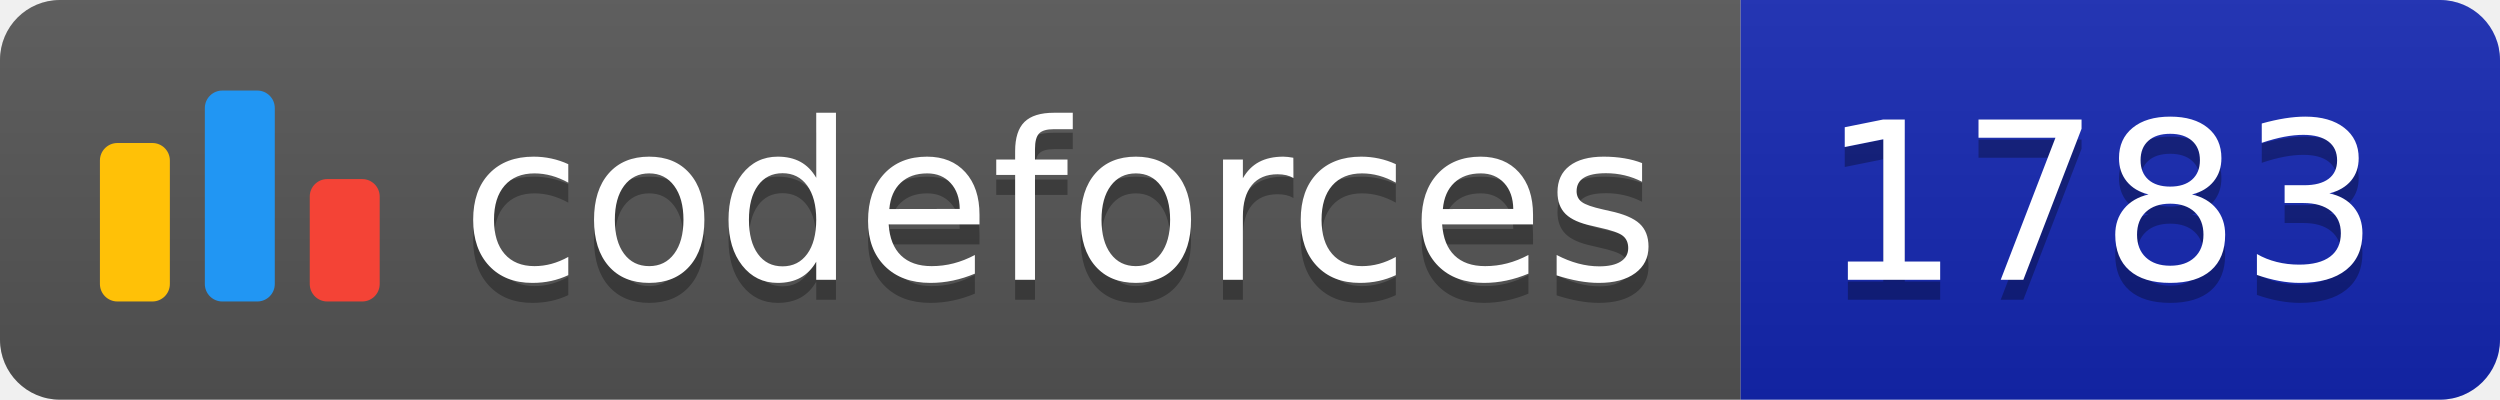
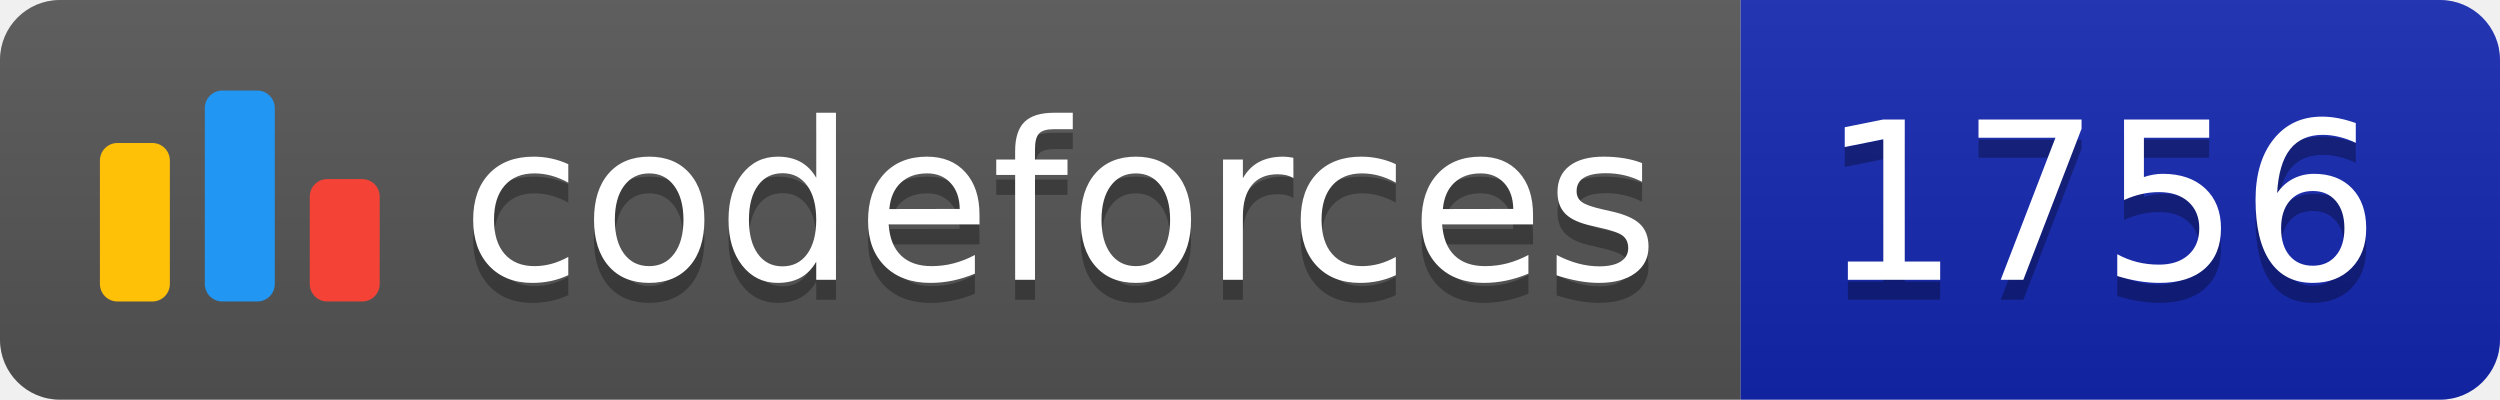
<svg xmlns="http://www.w3.org/2000/svg" width="125.1" height="20">
  <linearGradient id="smooth" x2="0" y2="100%">
    <stop offset="0" stop-color="#bbb" stop-opacity=".1" />
    <stop offset="1" stop-opacity=".1" />
  </linearGradient>
  <clipPath id="round">
    <rect width="125.1" height="20" rx="3" fill="#fff" />
  </clipPath>
  <g clip-path="url(#round)">
    <rect width="87.1" height="20" fill="#555" />
    <rect x="87.1" width="38.0" height="20" fill="#1427B2" />
    <rect width="125.1" height="20" fill="url(#smooth)" />
  </g>
  <g fill="#fff" text-anchor="middle" font-family="DejaVu Sans,Verdana,Geneva,sans-serif" font-size="110">
    <svg x="5" y="3" class="logo" width="14" height="14" viewBox="0 0 32 25" fill="none">
      <rect y="6" width="8" height="18.125" rx="2" fill="#FFC107" />
      <rect x="24" y="10.125" width="8" height="14" rx="2" fill="#F44336" />
      <rect x="12" width="8" height="24.125" rx="2" fill="#2196F3" />
    </svg>
    <text x="530.5" y="150" fill="#010101" fill-opacity=".3" transform="scale(0.1)" textLength="601.0" lengthAdjust="spacing">codeforces
        </text>
    <text x="530.5" y="140" transform="scale(0.1)" textLength="601.0" lengthAdjust="spacing">codeforces</text>
-     <text x="1051.0" y="150" fill="#010101" fill-opacity=".3" transform="scale(0.1)" textLength="280.0" lengthAdjust="spacing">1783
+     <text x="1051.0" y="150" fill="#010101" fill-opacity=".3" transform="scale(0.1)" textLength="280.0" lengthAdjust="spacing">1756
        </text>
-     <text x="1051.0" y="140" transform="scale(0.1)" textLength="280.0" lengthAdjust="spacing">1783</text>
+     <text x="1051.0" y="140" transform="scale(0.1)" textLength="280.0" lengthAdjust="spacing">1756</text>
  </g>
</svg>
